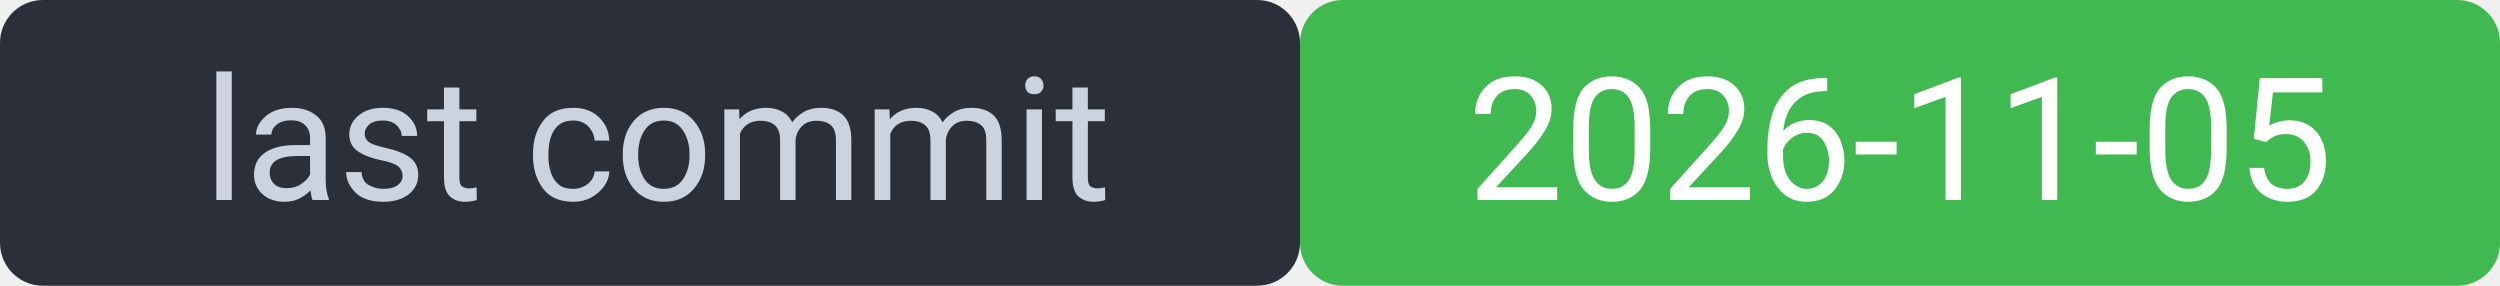
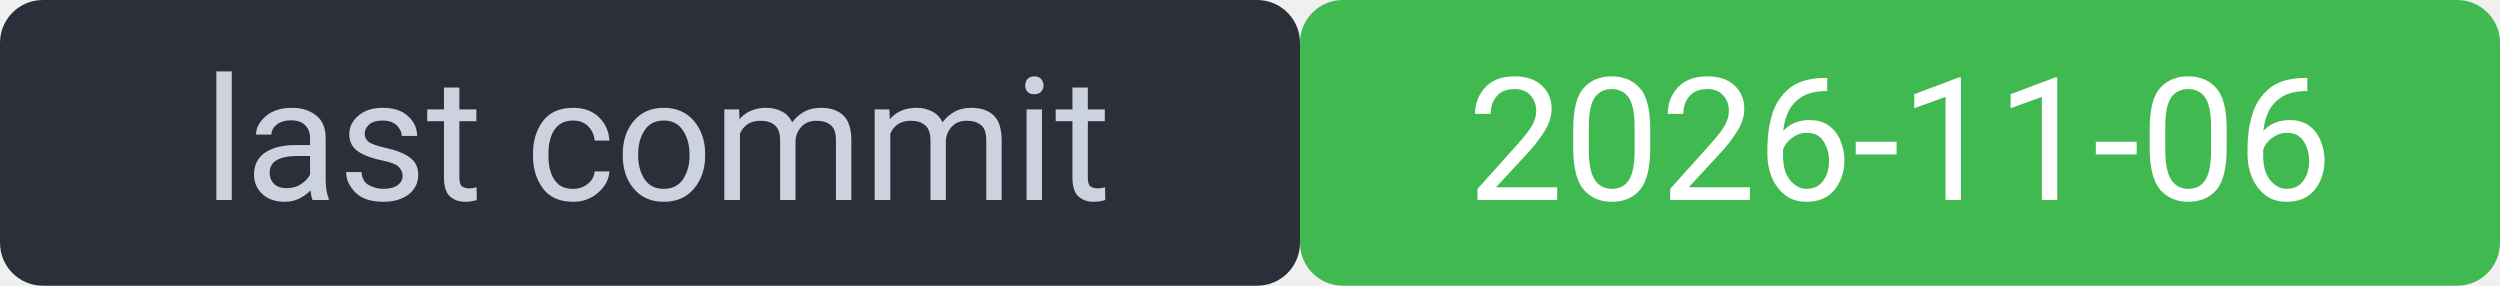
<svg xmlns="http://www.w3.org/2000/svg" width="175" height="20" viewBox="0 0 175 20" font-family="system-ui,Segoe UI,Roboto,sans-serif" font-size="12">
  <rect width="91" height="20" rx="3" fill="#2a2f3a" />
  <rect x="91" width="84" height="20" rx="3" fill="#3fb950" />
  <rect width="175" height="20" rx="3" fill="none" />
  <text x="46" y="14" fill="#cdd3de" text-anchor="middle">last commit</text>
-   <text x="133" y="14" fill="#ffffff" text-anchor="middle">2026-11-05</text>
+   <text x="133" y="14" fill="#ffffff" text-anchor="middle">2026-11-06</text>
</svg>
